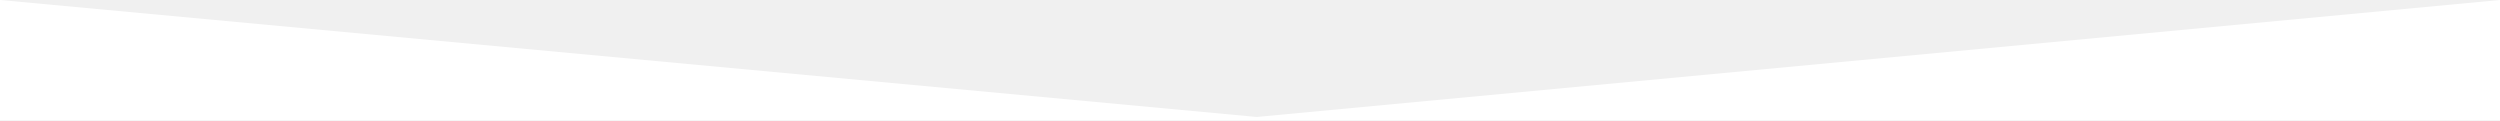
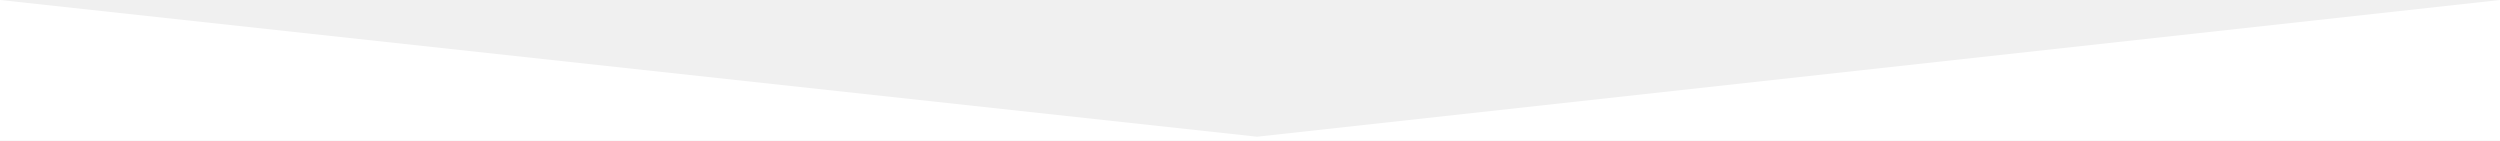
- <svg xmlns="http://www.w3.org/2000/svg" viewBox="0 0 748 36" width="100%" height="100%" fill="#ffffff" preserveAspectRatio="none">
-   <path d="M0 0v36h748V0L376 35 0 0z" />
+ <svg xmlns="http://www.w3.org/2000/svg" viewBox="0 0 320 18" width="100%" height="100%" preserveAspectRatio="none" fill="#ffffff">
+   <path d="M0 0v18h320V0L160.9 17.5 0 0z" fill="#fff" />
</svg>
